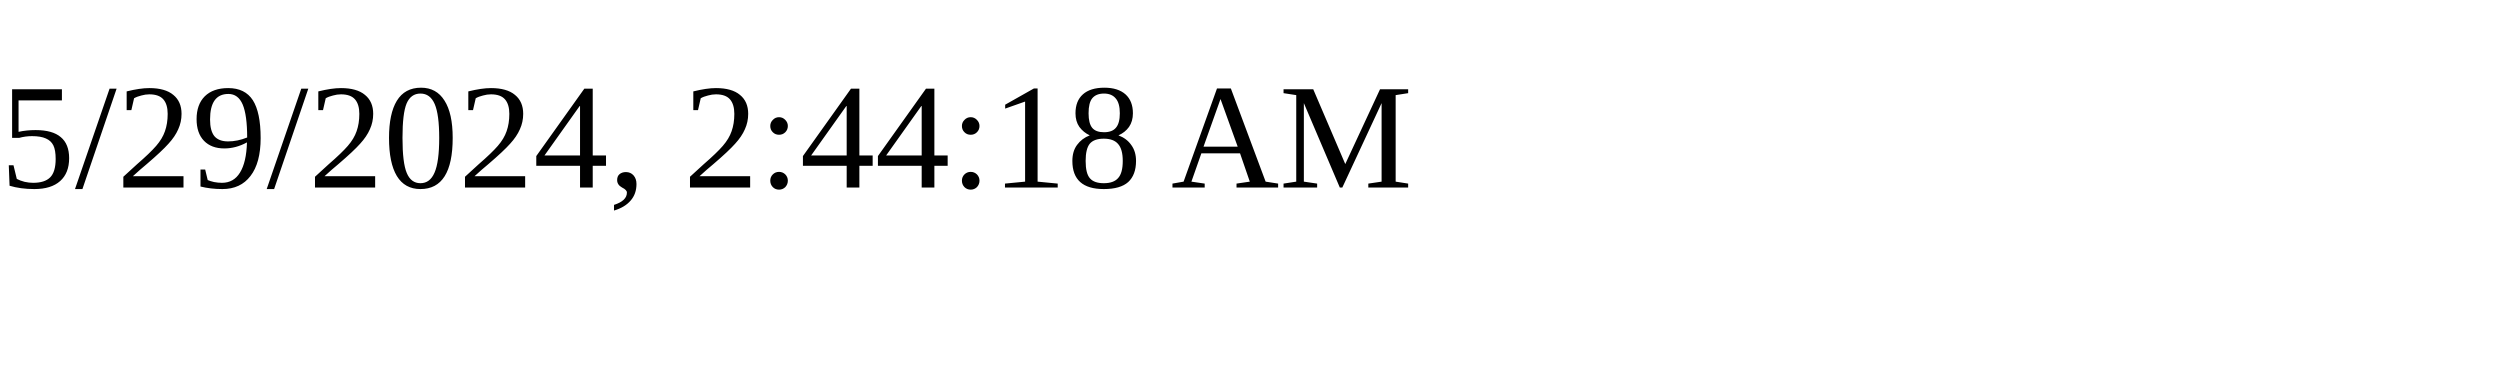
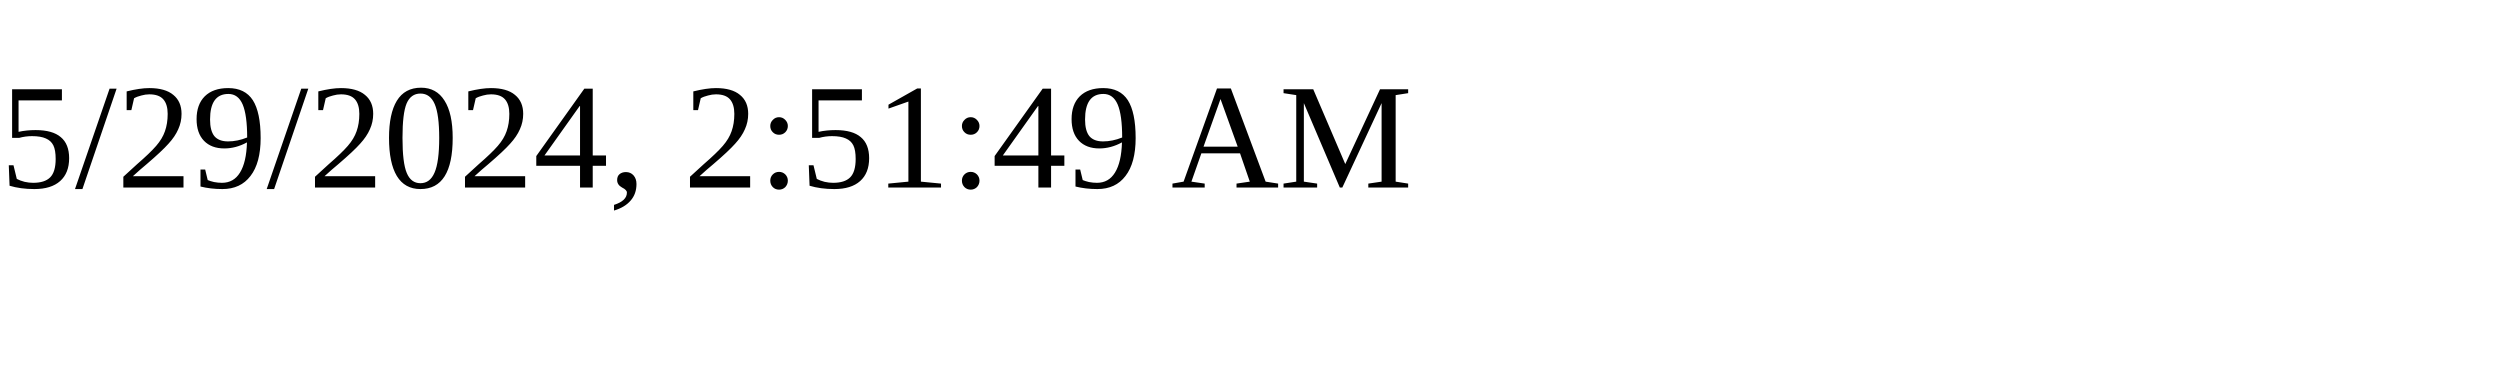
<svg xmlns="http://www.w3.org/2000/svg" height="30" width="200">
-   <text x="0" y="15">5/29/2024, 2:44:18 AM</text>
+   <text x="0" y="15">5/29/2024, 2:51:49 AM</text>
</svg>
